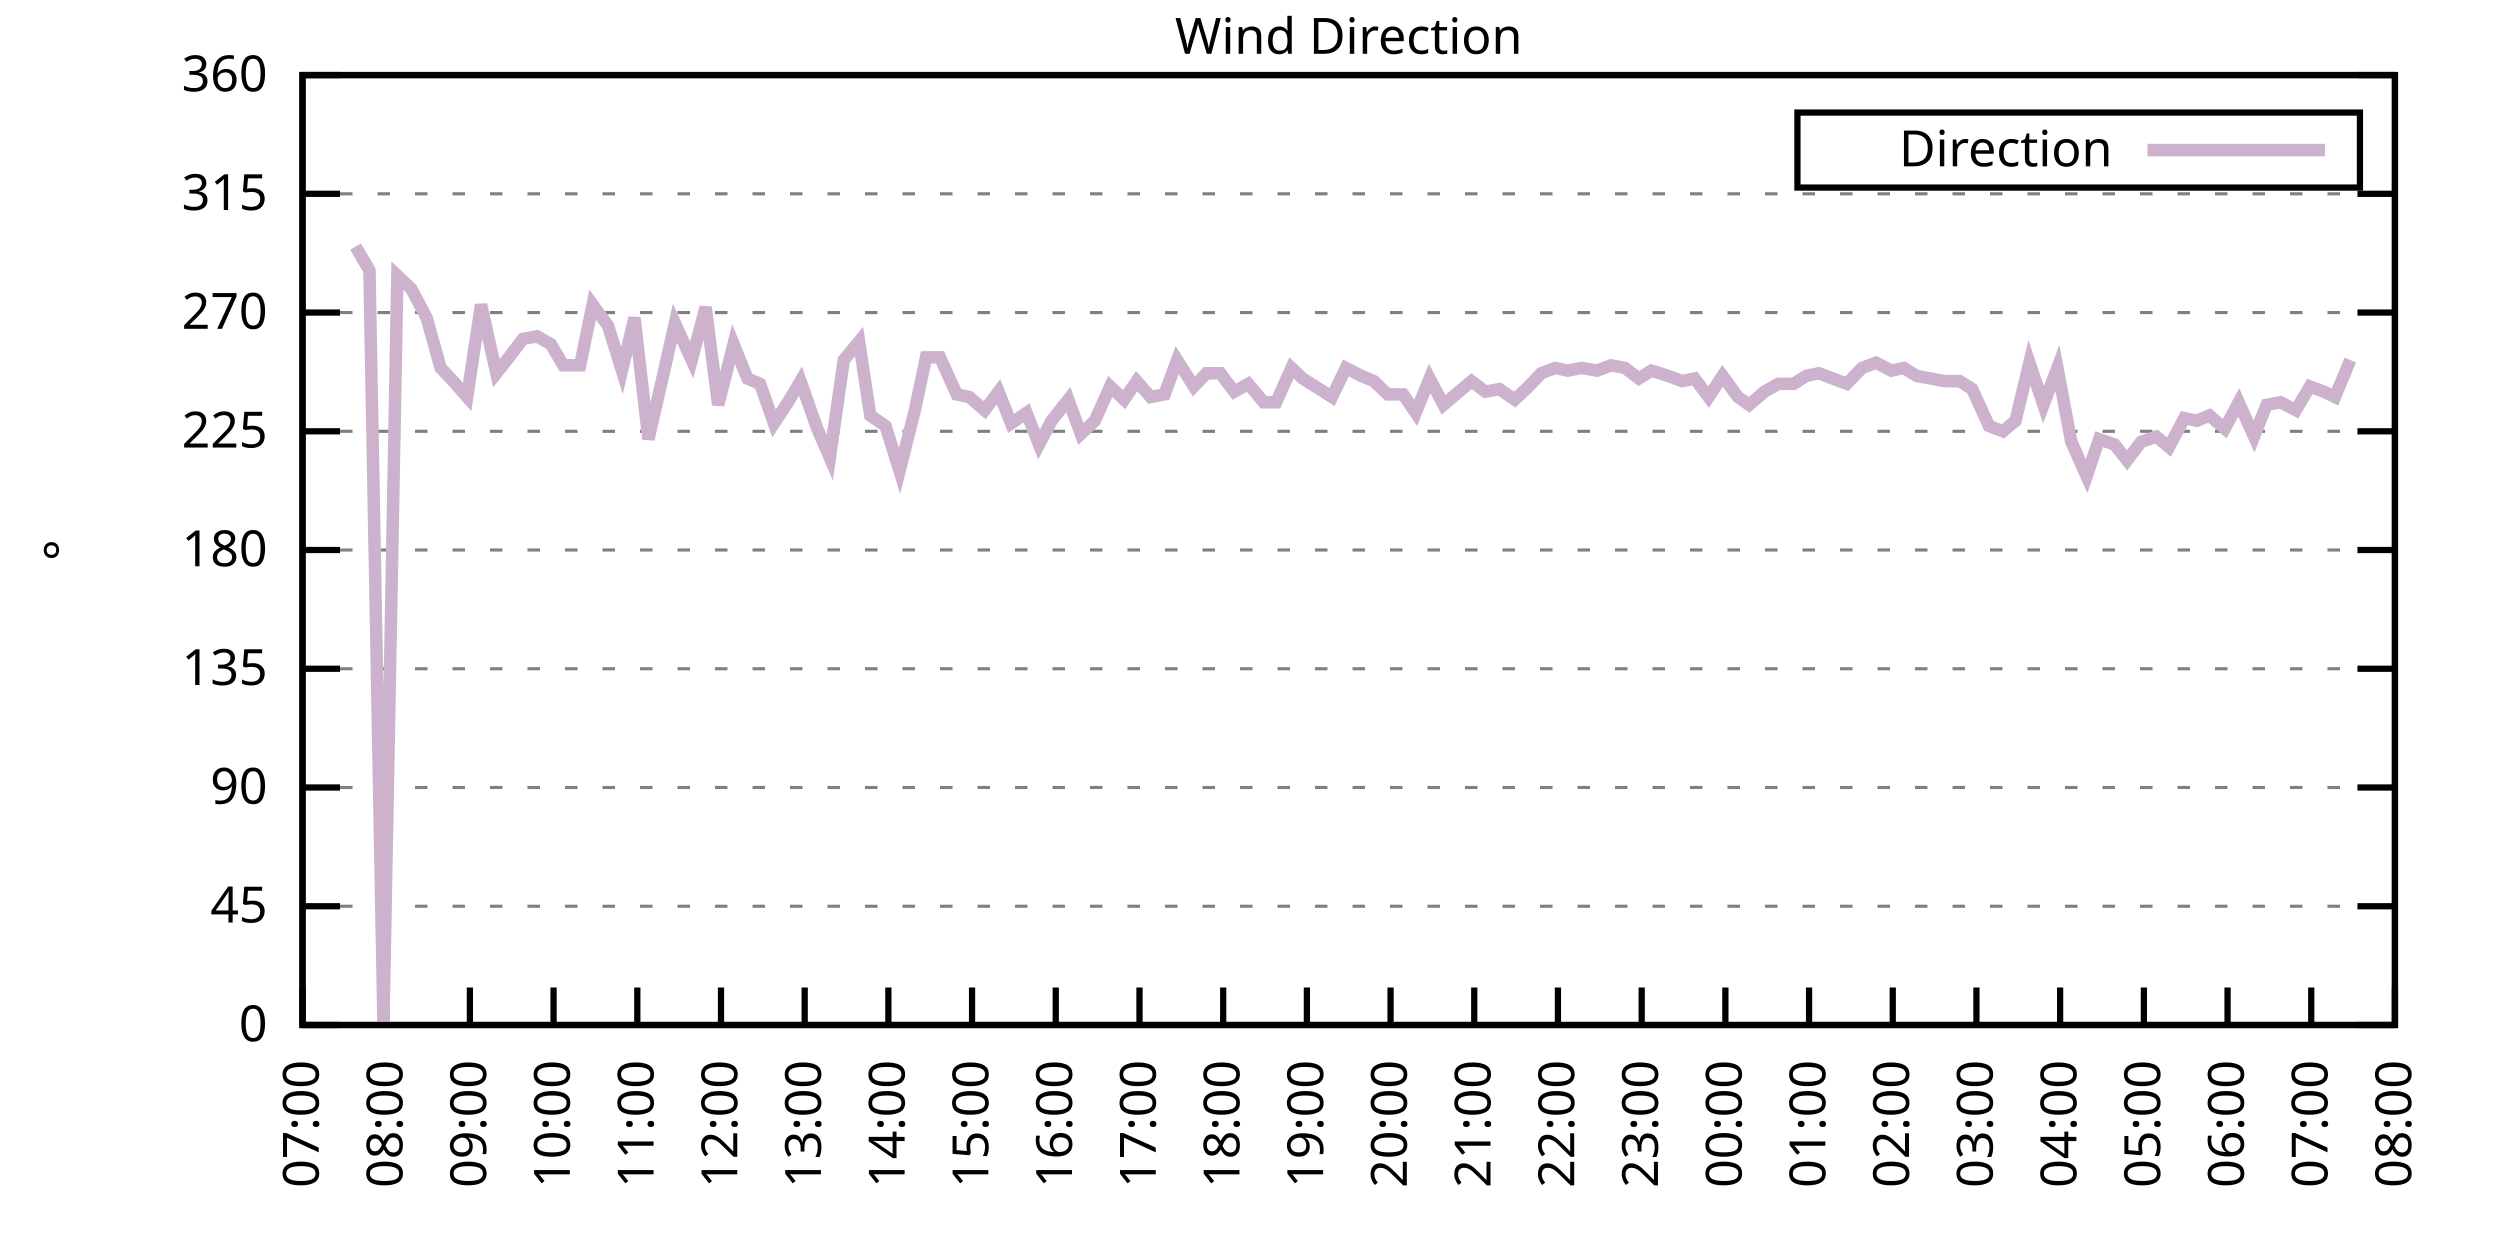
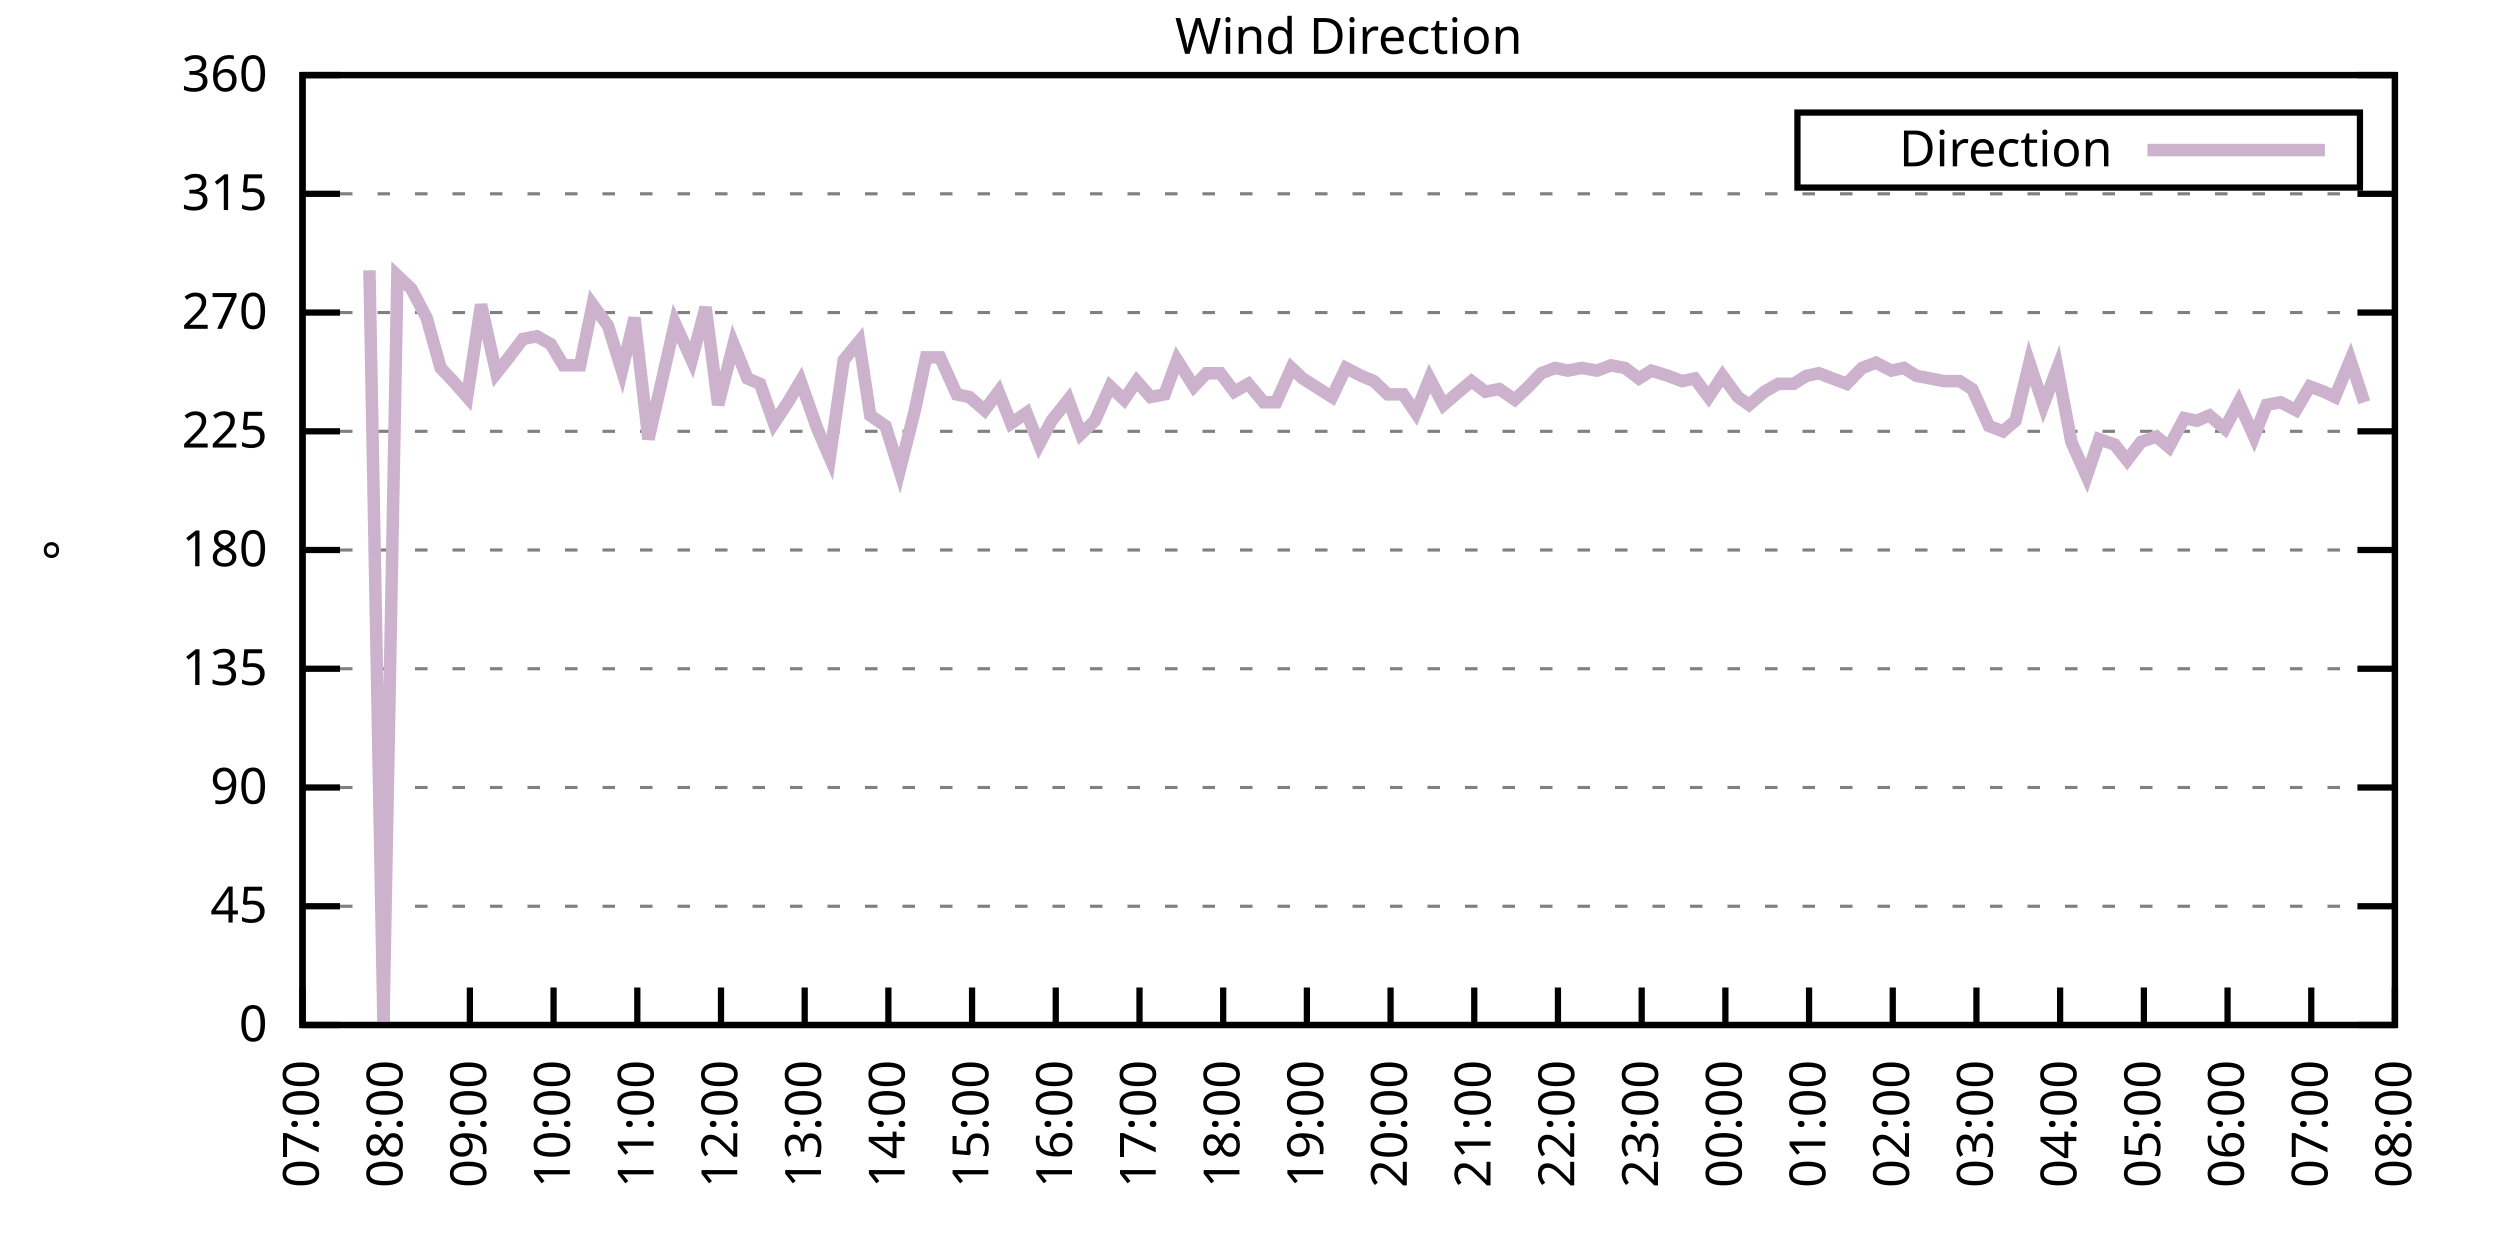
<svg xmlns="http://www.w3.org/2000/svg" xmlns:xlink="http://www.w3.org/1999/xlink" width="400" height="200" viewBox="0 0 400 200">
  <g id="gnuplot_canvas">
    <rect x="0" y="0" width="400" height="200" fill="none" />
    <defs>
      <circle id="gpDot" r="0.5" stroke-width="0.5" stroke="currentColor" />
      <path id="gpPt0" stroke-width="0.333" stroke="currentColor" d="M-1,0 h2 M0,-1 v2" />
      <path id="gpPt1" stroke-width="0.333" stroke="currentColor" d="M-1,-1 L1,1 M1,-1 L-1,1" />
      <path id="gpPt2" stroke-width="0.333" stroke="currentColor" d="M-1,0 L1,0 M0,-1 L0,1 M-1,-1 L1,1 M-1,1 L1,-1" />
      <rect id="gpPt3" stroke-width="0.333" stroke="currentColor" x="-1" y="-1" width="2" height="2" />
      <rect id="gpPt4" stroke-width="0.333" stroke="currentColor" fill="currentColor" x="-1" y="-1" width="2" height="2" />
      <circle id="gpPt5" stroke-width="0.333" stroke="currentColor" cx="0" cy="0" r="1" />
      <use xlink:href="#gpPt5" id="gpPt6" fill="currentColor" stroke="none" />
      <path id="gpPt7" stroke-width="0.333" stroke="currentColor" d="M0,-1.33 L-1.33,0.67 L1.33,0.67 z" />
      <use xlink:href="#gpPt7" id="gpPt8" fill="currentColor" stroke="none" />
      <use xlink:href="#gpPt7" id="gpPt9" stroke="currentColor" transform="rotate(180)" />
      <use xlink:href="#gpPt9" id="gpPt10" fill="currentColor" stroke="none" />
      <use xlink:href="#gpPt3" id="gpPt11" stroke="currentColor" transform="rotate(45)" />
      <use xlink:href="#gpPt11" id="gpPt12" fill="currentColor" stroke="none" />
      <path id="gpPt13" stroke-width="0.333" stroke="currentColor" d="M0,1.330 L1.265,0.411 L0.782,-1.067 L-0.782,-1.076 L-1.265,0.411 z" />
      <use xlink:href="#gpPt13" id="gpPt14" fill="currentColor" stroke="none" />
      <filter id="textbox" filterUnits="objectBoundingBox" x="0" y="0" height="1" width="1">
        <feFlood flood-color="white" flood-opacity="1" result="bgnd" />
        <feComposite in="SourceGraphic" in2="bgnd" operator="atop" />
      </filter>
      <filter id="greybox" filterUnits="objectBoundingBox" x="0" y="0" height="1" width="1">
        <feFlood flood-color="lightgrey" flood-opacity="1" result="grey" />
        <feComposite in="SourceGraphic" in2="grey" operator="atop" />
      </filter>
    </defs>
    <g fill="none" color="white" stroke="currentColor" stroke-width="1.00" stroke-linecap="butt" stroke-linejoin="miter">
</g>
    <g fill="none" color="black" stroke="currentColor" stroke-width="1.00" stroke-linecap="butt" stroke-linejoin="miter">
      <g stroke="none" shape-rendering="crispEdges">
        <polygon fill="rgb(255, 255, 255)" points="48.40,164.00 383.18,164.00 383.18,12.02 48.40,12.02 " />
      </g>
    </g>
    <g fill="none" color="black" stroke="currentColor" stroke-width="1.00" stroke-linecap="butt" stroke-linejoin="miter">
</g>
    <g fill="none" color="black" stroke="black" stroke-width="0.50" stroke-linecap="butt" stroke-linejoin="miter">
</g>
    <g fill="none" color="gray" stroke="currentColor" stroke-width="0.50" stroke-linecap="butt" stroke-linejoin="miter">
      <path stroke="gray" stroke-dasharray="2,4" class="gridline" d="M48.40,164.00 L383.19,164.00  " />
    </g>
    <g fill="none" color="gray" stroke="gray" stroke-width="1.00" stroke-linecap="butt" stroke-linejoin="miter">
</g>
    <g fill="none" color="black" stroke="currentColor" stroke-width="1.00" stroke-linecap="butt" stroke-linejoin="miter">
      <path stroke="black" d="M48.40,164.00 L54.40,164.00 M383.19,164.00 L377.19,164.00  " />
      <g transform="translate(42.80,166.60)" stroke="none" fill="black" font-family="Sans" font-size="8.00" text-anchor="end">
        <text>
          <tspan font-family="Sans"> 0</tspan>
        </text>
      </g>
    </g>
    <g fill="none" color="black" stroke="currentColor" stroke-width="1.00" stroke-linecap="butt" stroke-linejoin="miter">
</g>
    <g fill="none" color="black" stroke="black" stroke-width="0.50" stroke-linecap="butt" stroke-linejoin="miter">
</g>
    <g fill="none" color="gray" stroke="currentColor" stroke-width="0.50" stroke-linecap="butt" stroke-linejoin="miter">
      <path stroke="gray" stroke-dasharray="2,4" class="gridline" d="M48.40,145.00 L383.19,145.00  " />
    </g>
    <g fill="none" color="gray" stroke="gray" stroke-width="1.00" stroke-linecap="butt" stroke-linejoin="miter">
</g>
    <g fill="none" color="black" stroke="currentColor" stroke-width="1.00" stroke-linecap="butt" stroke-linejoin="miter">
      <path stroke="black" d="M48.40,145.00 L54.40,145.00 M383.19,145.00 L377.19,145.00  " />
      <g transform="translate(42.80,147.60)" stroke="none" fill="black" font-family="Sans" font-size="8.00" text-anchor="end">
        <text>
          <tspan font-family="Sans"> 45</tspan>
        </text>
      </g>
    </g>
    <g fill="none" color="black" stroke="currentColor" stroke-width="1.00" stroke-linecap="butt" stroke-linejoin="miter">
</g>
    <g fill="none" color="black" stroke="black" stroke-width="0.50" stroke-linecap="butt" stroke-linejoin="miter">
</g>
    <g fill="none" color="gray" stroke="currentColor" stroke-width="0.50" stroke-linecap="butt" stroke-linejoin="miter">
      <path stroke="gray" stroke-dasharray="2,4" class="gridline" d="M48.40,126.00 L383.19,126.00  " />
    </g>
    <g fill="none" color="gray" stroke="gray" stroke-width="1.00" stroke-linecap="butt" stroke-linejoin="miter">
</g>
    <g fill="none" color="black" stroke="currentColor" stroke-width="1.00" stroke-linecap="butt" stroke-linejoin="miter">
      <path stroke="black" d="M48.40,126.00 L54.40,126.00 M383.19,126.00 L377.19,126.00  " />
      <g transform="translate(42.80,128.60)" stroke="none" fill="black" font-family="Sans" font-size="8.00" text-anchor="end">
        <text>
          <tspan font-family="Sans"> 90</tspan>
        </text>
      </g>
    </g>
    <g fill="none" color="black" stroke="currentColor" stroke-width="1.00" stroke-linecap="butt" stroke-linejoin="miter">
</g>
    <g fill="none" color="black" stroke="black" stroke-width="0.50" stroke-linecap="butt" stroke-linejoin="miter">
</g>
    <g fill="none" color="gray" stroke="currentColor" stroke-width="0.50" stroke-linecap="butt" stroke-linejoin="miter">
      <path stroke="gray" stroke-dasharray="2,4" class="gridline" d="M48.40,107.00 L383.19,107.00  " />
    </g>
    <g fill="none" color="gray" stroke="gray" stroke-width="1.00" stroke-linecap="butt" stroke-linejoin="miter">
</g>
    <g fill="none" color="black" stroke="currentColor" stroke-width="1.00" stroke-linecap="butt" stroke-linejoin="miter">
      <path stroke="black" d="M48.40,107.00 L54.40,107.00 M383.19,107.00 L377.19,107.00  " />
      <g transform="translate(42.80,109.60)" stroke="none" fill="black" font-family="Sans" font-size="8.00" text-anchor="end">
        <text>
          <tspan font-family="Sans"> 135</tspan>
        </text>
      </g>
    </g>
    <g fill="none" color="black" stroke="currentColor" stroke-width="1.00" stroke-linecap="butt" stroke-linejoin="miter">
</g>
    <g fill="none" color="black" stroke="black" stroke-width="0.50" stroke-linecap="butt" stroke-linejoin="miter">
</g>
    <g fill="none" color="gray" stroke="currentColor" stroke-width="0.50" stroke-linecap="butt" stroke-linejoin="miter">
      <path stroke="gray" stroke-dasharray="2,4" class="gridline" d="M48.40,88.00 L383.19,88.00  " />
    </g>
    <g fill="none" color="gray" stroke="gray" stroke-width="1.00" stroke-linecap="butt" stroke-linejoin="miter">
</g>
    <g fill="none" color="black" stroke="currentColor" stroke-width="1.00" stroke-linecap="butt" stroke-linejoin="miter">
      <path stroke="black" d="M48.40,88.00 L54.40,88.00 M383.19,88.00 L377.19,88.00  " />
      <g transform="translate(42.80,90.60)" stroke="none" fill="black" font-family="Sans" font-size="8.00" text-anchor="end">
        <text>
          <tspan font-family="Sans"> 180</tspan>
        </text>
      </g>
    </g>
    <g fill="none" color="black" stroke="currentColor" stroke-width="1.00" stroke-linecap="butt" stroke-linejoin="miter">
</g>
    <g fill="none" color="black" stroke="black" stroke-width="0.50" stroke-linecap="butt" stroke-linejoin="miter">
</g>
    <g fill="none" color="gray" stroke="currentColor" stroke-width="0.50" stroke-linecap="butt" stroke-linejoin="miter">
      <path stroke="gray" stroke-dasharray="2,4" class="gridline" d="M48.40,69.01 L383.19,69.01  " />
    </g>
    <g fill="none" color="gray" stroke="gray" stroke-width="1.00" stroke-linecap="butt" stroke-linejoin="miter">
</g>
    <g fill="none" color="black" stroke="currentColor" stroke-width="1.00" stroke-linecap="butt" stroke-linejoin="miter">
      <path stroke="black" d="M48.40,69.01 L54.40,69.01 M383.19,69.01 L377.19,69.01  " />
      <g transform="translate(42.80,71.61)" stroke="none" fill="black" font-family="Sans" font-size="8.00" text-anchor="end">
        <text>
          <tspan font-family="Sans"> 225</tspan>
        </text>
      </g>
    </g>
    <g fill="none" color="black" stroke="currentColor" stroke-width="1.00" stroke-linecap="butt" stroke-linejoin="miter">
</g>
    <g fill="none" color="black" stroke="black" stroke-width="0.50" stroke-linecap="butt" stroke-linejoin="miter">
</g>
    <g fill="none" color="gray" stroke="currentColor" stroke-width="0.50" stroke-linecap="butt" stroke-linejoin="miter">
      <path stroke="gray" stroke-dasharray="2,4" class="gridline" d="M48.40,50.01 L383.19,50.01  " />
    </g>
    <g fill="none" color="gray" stroke="gray" stroke-width="1.00" stroke-linecap="butt" stroke-linejoin="miter">
</g>
    <g fill="none" color="black" stroke="currentColor" stroke-width="1.00" stroke-linecap="butt" stroke-linejoin="miter">
      <path stroke="black" d="M48.40,50.01 L54.40,50.01 M383.19,50.01 L377.19,50.01  " />
      <g transform="translate(42.80,52.61)" stroke="none" fill="black" font-family="Sans" font-size="8.00" text-anchor="end">
        <text>
          <tspan font-family="Sans"> 270</tspan>
        </text>
      </g>
    </g>
    <g fill="none" color="black" stroke="currentColor" stroke-width="1.00" stroke-linecap="butt" stroke-linejoin="miter">
</g>
    <g fill="none" color="black" stroke="black" stroke-width="0.50" stroke-linecap="butt" stroke-linejoin="miter">
</g>
    <g fill="none" color="gray" stroke="currentColor" stroke-width="0.50" stroke-linecap="butt" stroke-linejoin="miter">
      <path stroke="gray" stroke-dasharray="2,4" class="gridline" d="M48.40,31.01 L383.19,31.01  " />
    </g>
    <g fill="none" color="gray" stroke="gray" stroke-width="1.00" stroke-linecap="butt" stroke-linejoin="miter">
</g>
    <g fill="none" color="black" stroke="currentColor" stroke-width="1.00" stroke-linecap="butt" stroke-linejoin="miter">
      <path stroke="black" d="M48.40,31.01 L54.40,31.01 M383.19,31.01 L377.19,31.01  " />
      <g transform="translate(42.80,33.61)" stroke="none" fill="black" font-family="Sans" font-size="8.00" text-anchor="end">
        <text>
          <tspan font-family="Sans"> 315</tspan>
        </text>
      </g>
    </g>
    <g fill="none" color="black" stroke="currentColor" stroke-width="1.00" stroke-linecap="butt" stroke-linejoin="miter">
</g>
    <g fill="none" color="black" stroke="black" stroke-width="0.50" stroke-linecap="butt" stroke-linejoin="miter">
</g>
    <g fill="none" color="gray" stroke="currentColor" stroke-width="0.50" stroke-linecap="butt" stroke-linejoin="miter">
      <path stroke="gray" stroke-dasharray="2,4" class="gridline" d="M48.40,12.01 L383.19,12.01  " />
    </g>
    <g fill="none" color="gray" stroke="gray" stroke-width="1.00" stroke-linecap="butt" stroke-linejoin="miter">
</g>
    <g fill="none" color="black" stroke="currentColor" stroke-width="1.00" stroke-linecap="butt" stroke-linejoin="miter">
      <path stroke="black" d="M48.40,12.01 L54.40,12.01 M383.19,12.01 L377.19,12.01  " />
      <g transform="translate(42.80,14.61)" stroke="none" fill="black" font-family="Sans" font-size="8.00" text-anchor="end">
        <text>
          <tspan font-family="Sans"> 360</tspan>
        </text>
      </g>
    </g>
    <g fill="none" color="black" stroke="currentColor" stroke-width="1.00" stroke-linecap="butt" stroke-linejoin="miter">
      <path stroke="black" d="M48.40,164.00 L48.40,158.00  " />
      <g transform="translate(51.00,169.60) rotate(270.00)" stroke="none" fill="black" font-family="Sans" font-size="8.00" text-anchor="end">
        <text>
          <tspan font-family="Sans">07:00</tspan>
        </text>
      </g>
    </g>
    <g fill="none" color="black" stroke="currentColor" stroke-width="1.00" stroke-linecap="butt" stroke-linejoin="miter">
      <path stroke="black" d="M61.79,164.00 L61.79,158.00  " />
      <g transform="translate(64.39,169.60) rotate(270.00)" stroke="none" fill="black" font-family="Sans" font-size="8.00" text-anchor="end">
        <text>
          <tspan font-family="Sans">08:00</tspan>
        </text>
      </g>
    </g>
    <g fill="none" color="black" stroke="currentColor" stroke-width="1.00" stroke-linecap="butt" stroke-linejoin="miter">
      <path stroke="black" d="M75.18,164.00 L75.18,158.00  " />
      <g transform="translate(77.78,169.60) rotate(270.00)" stroke="none" fill="black" font-family="Sans" font-size="8.00" text-anchor="end">
        <text>
          <tspan font-family="Sans">09:00</tspan>
        </text>
      </g>
    </g>
    <g fill="none" color="black" stroke="currentColor" stroke-width="1.00" stroke-linecap="butt" stroke-linejoin="miter">
      <path stroke="black" d="M88.57,164.00 L88.57,158.00  " />
      <g transform="translate(91.17,169.60) rotate(270.00)" stroke="none" fill="black" font-family="Sans" font-size="8.00" text-anchor="end">
        <text>
          <tspan font-family="Sans">10:00</tspan>
        </text>
      </g>
    </g>
    <g fill="none" color="black" stroke="currentColor" stroke-width="1.00" stroke-linecap="butt" stroke-linejoin="miter">
      <path stroke="black" d="M101.97,164.00 L101.97,158.00  " />
      <g transform="translate(104.57,169.60) rotate(270.00)" stroke="none" fill="black" font-family="Sans" font-size="8.00" text-anchor="end">
        <text>
          <tspan font-family="Sans">11:00</tspan>
        </text>
      </g>
    </g>
    <g fill="none" color="black" stroke="currentColor" stroke-width="1.00" stroke-linecap="butt" stroke-linejoin="miter">
      <path stroke="black" d="M115.36,164.00 L115.36,158.00  " />
      <g transform="translate(117.96,169.60) rotate(270.00)" stroke="none" fill="black" font-family="Sans" font-size="8.00" text-anchor="end">
        <text>
          <tspan font-family="Sans">12:00</tspan>
        </text>
      </g>
    </g>
    <g fill="none" color="black" stroke="currentColor" stroke-width="1.00" stroke-linecap="butt" stroke-linejoin="miter">
      <path stroke="black" d="M128.75,164.00 L128.75,158.00  " />
      <g transform="translate(131.35,169.60) rotate(270.00)" stroke="none" fill="black" font-family="Sans" font-size="8.00" text-anchor="end">
        <text>
          <tspan font-family="Sans">13:00</tspan>
        </text>
      </g>
    </g>
    <g fill="none" color="black" stroke="currentColor" stroke-width="1.00" stroke-linecap="butt" stroke-linejoin="miter">
      <path stroke="black" d="M142.14,164.00 L142.14,158.00  " />
      <g transform="translate(144.74,169.60) rotate(270.00)" stroke="none" fill="black" font-family="Sans" font-size="8.00" text-anchor="end">
        <text>
          <tspan font-family="Sans">14:00</tspan>
        </text>
      </g>
    </g>
    <g fill="none" color="black" stroke="currentColor" stroke-width="1.00" stroke-linecap="butt" stroke-linejoin="miter">
      <path stroke="black" d="M155.53,164.00 L155.53,158.00  " />
      <g transform="translate(158.13,169.60) rotate(270.00)" stroke="none" fill="black" font-family="Sans" font-size="8.00" text-anchor="end">
        <text>
          <tspan font-family="Sans">15:00</tspan>
        </text>
      </g>
    </g>
    <g fill="none" color="black" stroke="currentColor" stroke-width="1.00" stroke-linecap="butt" stroke-linejoin="miter">
      <path stroke="black" d="M168.92,164.00 L168.92,158.00  " />
      <g transform="translate(171.52,169.60) rotate(270.00)" stroke="none" fill="black" font-family="Sans" font-size="8.00" text-anchor="end">
        <text>
          <tspan font-family="Sans">16:00</tspan>
        </text>
      </g>
    </g>
    <g fill="none" color="black" stroke="currentColor" stroke-width="1.00" stroke-linecap="butt" stroke-linejoin="miter">
      <path stroke="black" d="M182.32,164.00 L182.32,158.00  " />
      <g transform="translate(184.92,169.60) rotate(270.00)" stroke="none" fill="black" font-family="Sans" font-size="8.00" text-anchor="end">
        <text>
          <tspan font-family="Sans">17:00</tspan>
        </text>
      </g>
    </g>
    <g fill="none" color="black" stroke="currentColor" stroke-width="1.00" stroke-linecap="butt" stroke-linejoin="miter">
      <path stroke="black" d="M195.71,164.00 L195.71,158.00  " />
      <g transform="translate(198.31,169.60) rotate(270.00)" stroke="none" fill="black" font-family="Sans" font-size="8.00" text-anchor="end">
        <text>
          <tspan font-family="Sans">18:00</tspan>
        </text>
      </g>
    </g>
    <g fill="none" color="black" stroke="currentColor" stroke-width="1.00" stroke-linecap="butt" stroke-linejoin="miter">
      <path stroke="black" d="M209.10,164.00 L209.10,158.00  " />
      <g transform="translate(211.70,169.60) rotate(270.00)" stroke="none" fill="black" font-family="Sans" font-size="8.00" text-anchor="end">
        <text>
          <tspan font-family="Sans">19:00</tspan>
        </text>
      </g>
    </g>
    <g fill="none" color="black" stroke="currentColor" stroke-width="1.00" stroke-linecap="butt" stroke-linejoin="miter">
      <path stroke="black" d="M222.49,164.00 L222.49,158.00  " />
      <g transform="translate(225.09,169.60) rotate(270.00)" stroke="none" fill="black" font-family="Sans" font-size="8.00" text-anchor="end">
        <text>
          <tspan font-family="Sans">20:00</tspan>
        </text>
      </g>
    </g>
    <g fill="none" color="black" stroke="currentColor" stroke-width="1.00" stroke-linecap="butt" stroke-linejoin="miter">
      <path stroke="black" d="M235.88,164.00 L235.88,158.00  " />
      <g transform="translate(238.48,169.60) rotate(270.00)" stroke="none" fill="black" font-family="Sans" font-size="8.00" text-anchor="end">
        <text>
          <tspan font-family="Sans">21:00</tspan>
        </text>
      </g>
    </g>
    <g fill="none" color="black" stroke="currentColor" stroke-width="1.00" stroke-linecap="butt" stroke-linejoin="miter">
      <path stroke="black" d="M249.27,164.00 L249.27,158.00  " />
      <g transform="translate(251.87,169.60) rotate(270.00)" stroke="none" fill="black" font-family="Sans" font-size="8.00" text-anchor="end">
        <text>
          <tspan font-family="Sans">22:00</tspan>
        </text>
      </g>
    </g>
    <g fill="none" color="black" stroke="currentColor" stroke-width="1.00" stroke-linecap="butt" stroke-linejoin="miter">
      <path stroke="black" d="M262.67,164.00 L262.67,158.00  " />
      <g transform="translate(265.27,169.60) rotate(270.00)" stroke="none" fill="black" font-family="Sans" font-size="8.00" text-anchor="end">
        <text>
          <tspan font-family="Sans">23:00</tspan>
        </text>
      </g>
    </g>
    <g fill="none" color="black" stroke="currentColor" stroke-width="1.00" stroke-linecap="butt" stroke-linejoin="miter">
      <path stroke="black" d="M276.06,164.00 L276.06,158.00  " />
      <g transform="translate(278.66,169.60) rotate(270.00)" stroke="none" fill="black" font-family="Sans" font-size="8.00" text-anchor="end">
        <text>
          <tspan font-family="Sans">00:00</tspan>
        </text>
      </g>
    </g>
    <g fill="none" color="black" stroke="currentColor" stroke-width="1.00" stroke-linecap="butt" stroke-linejoin="miter">
      <path stroke="black" d="M289.45,164.00 L289.45,158.00  " />
      <g transform="translate(292.05,169.60) rotate(270.00)" stroke="none" fill="black" font-family="Sans" font-size="8.00" text-anchor="end">
        <text>
          <tspan font-family="Sans">01:00</tspan>
        </text>
      </g>
    </g>
    <g fill="none" color="black" stroke="currentColor" stroke-width="1.00" stroke-linecap="butt" stroke-linejoin="miter">
      <path stroke="black" d="M302.84,164.00 L302.84,158.00  " />
      <g transform="translate(305.44,169.60) rotate(270.00)" stroke="none" fill="black" font-family="Sans" font-size="8.00" text-anchor="end">
        <text>
          <tspan font-family="Sans">02:00</tspan>
        </text>
      </g>
    </g>
    <g fill="none" color="black" stroke="currentColor" stroke-width="1.00" stroke-linecap="butt" stroke-linejoin="miter">
      <path stroke="black" d="M316.23,164.00 L316.23,158.00  " />
      <g transform="translate(318.83,169.60) rotate(270.00)" stroke="none" fill="black" font-family="Sans" font-size="8.00" text-anchor="end">
        <text>
          <tspan font-family="Sans">03:00</tspan>
        </text>
      </g>
    </g>
    <g fill="none" color="black" stroke="currentColor" stroke-width="1.00" stroke-linecap="butt" stroke-linejoin="miter">
      <path stroke="black" d="M329.62,164.00 L329.62,158.00  " />
      <g transform="translate(332.22,169.60) rotate(270.00)" stroke="none" fill="black" font-family="Sans" font-size="8.00" text-anchor="end">
        <text>
          <tspan font-family="Sans">04:00</tspan>
        </text>
      </g>
    </g>
    <g fill="none" color="black" stroke="currentColor" stroke-width="1.00" stroke-linecap="butt" stroke-linejoin="miter">
      <path stroke="black" d="M343.02,164.00 L343.02,158.00  " />
      <g transform="translate(345.62,169.60) rotate(270.00)" stroke="none" fill="black" font-family="Sans" font-size="8.00" text-anchor="end">
        <text>
          <tspan font-family="Sans">05:00</tspan>
        </text>
      </g>
    </g>
    <g fill="none" color="black" stroke="currentColor" stroke-width="1.00" stroke-linecap="butt" stroke-linejoin="miter">
      <path stroke="black" d="M356.41,164.00 L356.41,158.00  " />
      <g transform="translate(359.01,169.60) rotate(270.00)" stroke="none" fill="black" font-family="Sans" font-size="8.00" text-anchor="end">
        <text>
          <tspan font-family="Sans">06:00</tspan>
        </text>
      </g>
    </g>
    <g fill="none" color="black" stroke="currentColor" stroke-width="1.00" stroke-linecap="butt" stroke-linejoin="miter">
      <path stroke="black" d="M369.80,164.00 L369.80,158.00  " />
      <g transform="translate(372.40,169.60) rotate(270.00)" stroke="none" fill="black" font-family="Sans" font-size="8.00" text-anchor="end">
        <text>
          <tspan font-family="Sans">07:00</tspan>
        </text>
      </g>
    </g>
    <g fill="none" color="black" stroke="currentColor" stroke-width="1.00" stroke-linecap="butt" stroke-linejoin="miter">
      <path stroke="black" d="M383.19,164.00 L383.19,158.00  " />
      <g transform="translate(385.79,169.60) rotate(270.00)" stroke="none" fill="black" font-family="Sans" font-size="8.00" text-anchor="end">
        <text>
          <tspan font-family="Sans">08:00</tspan>
        </text>
      </g>
    </g>
    <g fill="none" color="black" stroke="currentColor" stroke-width="1.00" stroke-linecap="butt" stroke-linejoin="miter">
</g>
    <g fill="none" color="black" stroke="currentColor" stroke-width="1.00" stroke-linecap="butt" stroke-linejoin="miter">
      <path stroke="black" d="M48.40,12.01 L48.40,164.00 L383.19,164.00 L383.19,12.01 L48.40,12.01 Z  " />
    </g>
    <g fill="none" color="black" stroke="currentColor" stroke-width="1.00" stroke-linecap="butt" stroke-linejoin="miter">
</g>
    <g fill="none" color="black" stroke="currentColor" stroke-width="1.00" stroke-linecap="butt" stroke-linejoin="miter">
      <path stroke="black" d="M287.59,30.01 L287.59,18.01 L377.59,18.01 L377.59,30.01 L287.59,30.01 Z  " />
    </g>
    <g id="Wind_direction_plot_1">
      <g fill="none" color="white" stroke="black" stroke-width="2.00" stroke-linecap="butt" stroke-linejoin="miter">
</g>
      <g fill="none" color="black" stroke="currentColor" stroke-width="2.00" stroke-linecap="butt" stroke-linejoin="miter">
        <g transform="translate(337.99,26.61)" stroke="none" fill="black" font-family="Sans" font-size="8.00" text-anchor="end">
          <text>
            <tspan font-family="Sans">Direction</tspan>
          </text>
        </g>
      </g>
      <g fill="none" color="black" stroke="currentColor" stroke-width="2.00" stroke-linecap="butt" stroke-linejoin="miter">
-         <path stroke="rgb(204, 178, 204)" d="M343.59,24.01 L371.99,24.01 M56.88,39.45 L59.11,43.25 L61.35,163.58 L63.58,44.10 L65.81,46.21 L68.26,50.85   L70.50,58.87 L72.50,60.98 L74.74,63.52 L76.97,48.74 L79.42,59.72 L81.43,57.18 L83.66,54.23 L85.90,53.81   L88.13,55.07 L90.14,58.45 L92.82,58.45 L94.82,48.74 L97.28,52.12 L99.51,59.30 L101.52,50.85 L103.75,70.27   L105.98,60.56 L107.99,51.70 L110.67,57.61 L112.90,49.16 L114.91,64.78 L117.37,55.07 L119.60,60.56 L121.61,61.41   L123.84,67.74 L126.07,64.36 L128.08,60.98 L130.76,68.58 L132.77,73.23 L135.00,57.61 L137.45,54.65 L139.24,66.47   L141.69,68.16 L143.93,75.34 L146.38,65.63 L148.17,57.18 L150.40,57.18 L153.08,63.10 L155.09,63.52 L157.54,65.63   L159.77,62.67 L161.78,67.74 L164.24,66.05 L166.25,71.12 L168.25,67.32 L170.93,63.94 L172.94,69.43 L175.17,67.32   L177.63,61.83 L179.86,63.94 L181.87,60.98 L184.10,63.52 L186.33,63.10 L188.34,57.61 L191.02,61.83 L193.03,59.72   L195.26,59.72 L197.49,62.67 L199.73,61.41 L202.18,64.36 L204.19,64.36 L206.64,58.87 L208.43,60.56 L211.11,62.25   L213.12,63.52 L215.35,58.87 L217.80,60.14 L219.81,60.98 L222.04,63.10 L224.50,63.10 L226.51,66.05 L228.74,60.56   L230.97,64.78 L233.43,62.67 L235.44,60.98 L237.67,62.67 L239.90,62.25 L242.36,63.94 L244.59,61.83 L246.60,59.72   L248.83,58.87 L250.84,59.30 L253.07,58.87 L255.52,59.30 L257.76,58.45 L259.99,58.87 L262.22,60.56 L264.23,59.30   L266.91,60.14 L269.14,60.98 L271.15,60.56 L273.38,63.52 L275.61,60.14 L278.07,63.52 L279.85,64.78 L282.31,62.67   L284.54,61.41 L286.99,61.41 L289.00,60.14 L291.01,59.72 L293.24,60.56 L295.48,61.41 L297.93,58.87 L300.16,58.03   L302.62,59.30 L304.63,58.87 L306.63,60.14 L308.87,60.56 L311.10,60.98 L313.55,60.98 L315.56,62.25 L318.24,68.16   L320.47,69.01 L322.48,67.32 L324.71,58.03 L326.95,64.78 L329.18,58.87 L331.41,70.70 L333.86,76.18 L335.87,70.27   L338.33,71.12 L340.34,73.65 L342.57,70.70 L345.02,69.85 L347.03,71.54 L349.49,66.90 L351.50,67.32 L353.51,66.47   L355.96,68.58 L358.19,64.36 L360.65,69.85 L362.66,64.78 L364.89,64.36 L367.34,65.63 L369.58,61.83 L371.81,62.67   L373.59,63.52 L376.05,57.61  " />
+         <path stroke="rgb(204, 178, 204)" d="M343.59,24.01 L371.99,24.01 M59.11,43.25 L61.35,163.58 L63.58,44.10 L65.81,46.21 L68.26,50.85 L70.50,58.87   L72.50,60.98 L74.74,63.52 L76.97,48.74 L79.42,59.72 L81.43,57.18 L83.66,54.23 L85.90,53.81 L88.13,55.07   L90.14,58.45 L92.82,58.45 L94.82,48.74 L97.28,52.12 L99.51,59.30 L101.52,50.85 L103.75,70.27 L105.98,60.56   L107.99,51.70 L110.67,57.61 L112.90,49.16 L114.91,64.78 L117.37,55.07 L119.60,60.56 L121.61,61.41 L123.84,67.74   L126.07,64.36 L128.08,60.98 L130.76,68.58 L132.77,73.23 L135.00,57.61 L137.45,54.65 L139.24,66.47 L141.69,68.16   L143.93,75.34 L146.38,65.63 L148.17,57.18 L150.40,57.18 L153.08,63.10 L155.09,63.52 L157.54,65.63 L159.77,62.67   L161.78,67.74 L164.24,66.05 L166.25,71.12 L168.25,67.32 L170.93,63.94 L172.94,69.43 L175.17,67.32 L177.63,61.83   L179.86,63.94 L181.87,60.98 L184.10,63.52 L186.33,63.10 L188.34,57.61 L191.02,61.83 L193.03,59.72 L195.26,59.72   L197.49,62.67 L199.73,61.41 L202.18,64.36 L204.19,64.36 L206.64,58.87 L208.43,60.56 L211.11,62.25 L213.12,63.52   L215.35,58.87 L217.80,60.14 L219.81,60.98 L222.04,63.10 L224.50,63.10 L226.51,66.05 L228.74,60.56 L230.97,64.78   L233.43,62.67 L235.44,60.98 L237.67,62.67 L239.90,62.25 L242.36,63.94 L244.59,61.83 L246.60,59.72 L248.83,58.87   L250.84,59.30 L253.07,58.87 L255.52,59.30 L257.76,58.45 L259.99,58.87 L262.22,60.56 L264.23,59.30 L266.91,60.14   L269.14,60.98 L271.15,60.56 L273.38,63.52 L275.61,60.14 L278.07,63.52 L279.85,64.78 L282.31,62.67 L284.54,61.41   L286.99,61.41 L289.00,60.14 L291.01,59.72 L293.24,60.56 L295.48,61.41 L297.93,58.87 L300.16,58.03 L302.62,59.30   L304.63,58.87 L306.63,60.14 L308.87,60.56 L311.10,60.98 L313.55,60.98 L315.56,62.25 L318.24,68.16 L320.47,69.01   L322.48,67.32 L324.71,58.03 L326.95,64.78 L329.18,58.87 L331.41,70.70 L333.86,76.18 L335.87,70.27 L338.33,71.12   L340.34,73.65 L342.57,70.70 L345.02,69.85 L347.03,71.54 L349.49,66.90 L351.50,67.32 L353.51,66.47 L355.96,68.58   L358.19,64.36 L360.65,69.85 L362.66,64.78 L364.89,64.36 L367.34,65.63 L369.58,61.83 L371.81,62.67 L373.59,63.52   L376.05,57.61 L378.28,64.36  " />
      </g>
    </g>
    <g fill="none" color="black" stroke="currentColor" stroke-width="2.00" stroke-linecap="butt" stroke-linejoin="miter">
</g>
    <g fill="none" color="black" stroke="black" stroke-width="1.00" stroke-linecap="butt" stroke-linejoin="miter">
</g>
    <g fill="none" color="black" stroke="currentColor" stroke-width="1.00" stroke-linecap="butt" stroke-linejoin="miter">
      <path stroke="black" d="M48.40,12.01 L48.40,164.00 L383.19,164.00 L383.19,12.01 L48.40,12.01 Z  " />
      <g transform="translate(12.80,88.01) rotate(270.00)" stroke="none" fill="black" font-family="Sans" font-size="8.00" text-anchor="middle">
        <text>
          <tspan font-family="Sans">°</tspan>
        </text>
      </g>
    </g>
    <g fill="none" color="black" stroke="currentColor" stroke-width="1.00" stroke-linecap="butt" stroke-linejoin="miter">
</g>
    <g fill="none" color="black" stroke="currentColor" stroke-width="1.00" stroke-linecap="butt" stroke-linejoin="miter">
      <g transform="translate(215.79,8.61)" stroke="none" fill="black" font-family="Sans" font-size="8.00" text-anchor="middle">
        <text>
          <tspan font-family="Sans">Wind Direction</tspan>
        </text>
      </g>
    </g>
    <g fill="none" color="black" stroke="currentColor" stroke-width="1.00" stroke-linecap="butt" stroke-linejoin="miter">
</g>
  </g>
</svg>
